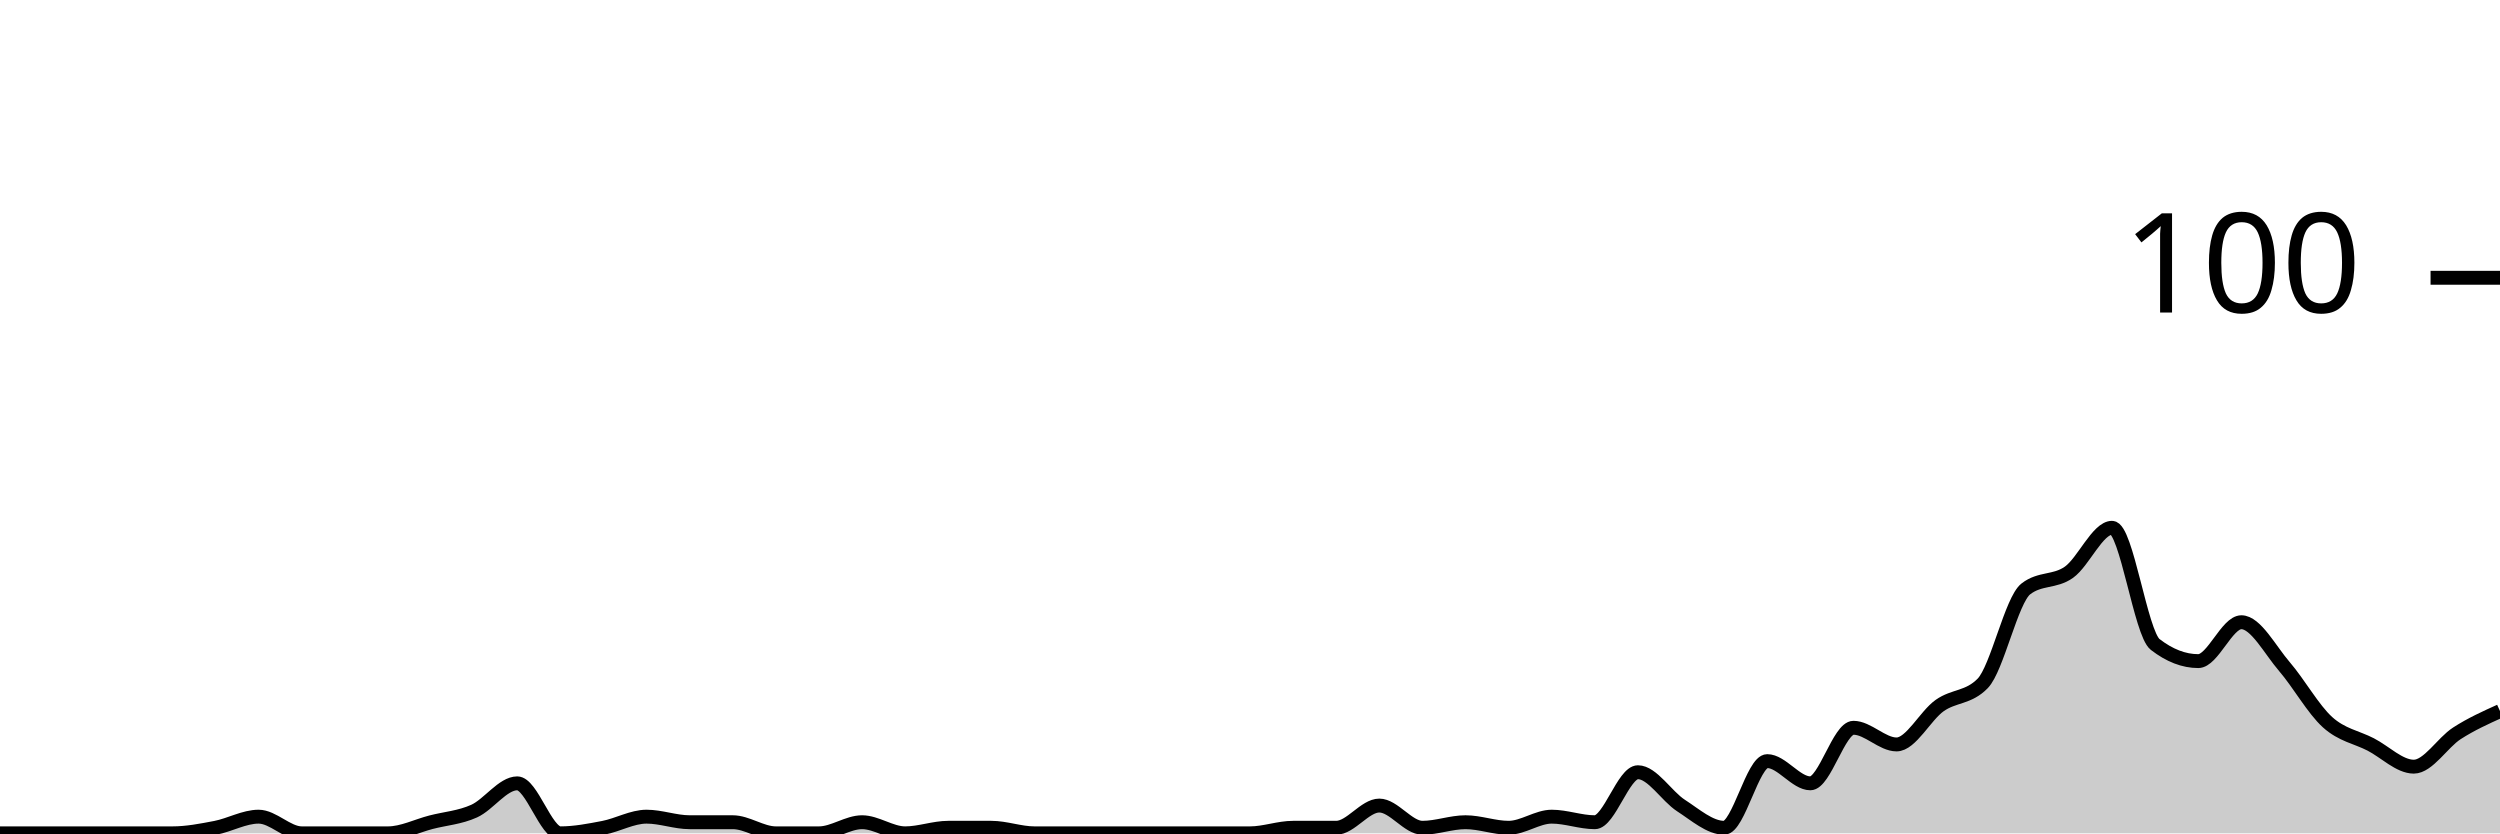
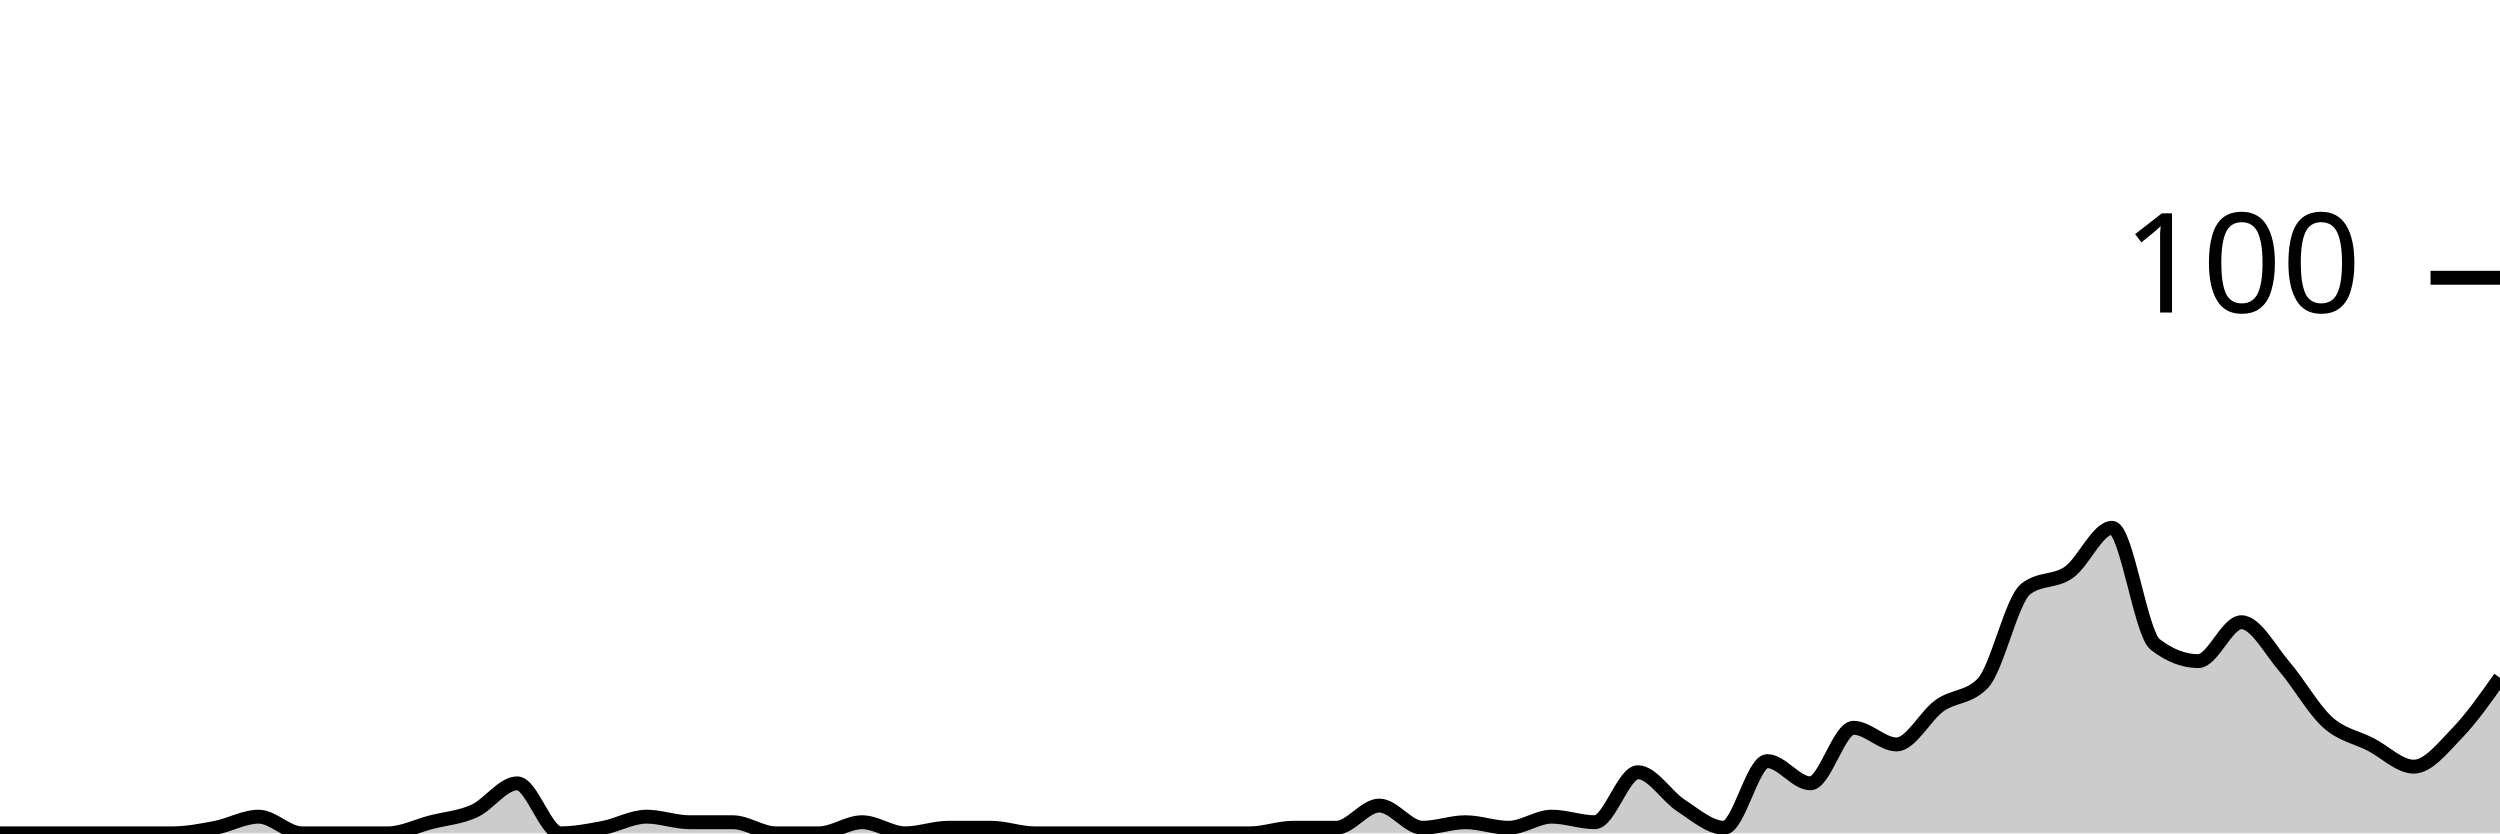
<svg xmlns="http://www.w3.org/2000/svg" viewBox="0 0 180 60">
  <g transform="translate(0,20)">
-     <path class="area" fill="rgba(0, 0, 0, 0.2)" d="M0,40C1.034,40,2.069,40,3.103,40C4.138,40,5.172,40,6.207,40C7.241,40,8.276,40,9.31,40C10.345,40,11.379,40,12.414,40C13.448,40,14.483,39.8,15.517,39.6C16.552,39.4,17.586,38.8,18.621,38.8C19.655,38.8,20.69,40,21.724,40C22.759,40,23.793,40,24.828,40C25.862,40,26.897,40,27.931,40C28.966,40,30,39.467,31.034,39.2C32.069,38.933,33.103,38.867,34.138,38.4C35.172,37.933,36.207,36.4,37.241,36.4C38.276,36.4,39.31,40,40.345,40C41.379,40,42.414,39.8,43.448,39.6C44.483,39.4,45.517,38.8,46.552,38.8C47.586,38.8,48.621,39.2,49.655,39.2C50.69,39.2,51.724,39.2,52.759,39.2C53.793,39.2,54.828,40,55.862,40C56.897,40,57.931,40,58.966,40C60,40,61.034,39.2,62.069,39.2C63.103,39.2,64.138,40,65.172,40C66.207,40,67.241,39.6,68.276,39.6C69.31,39.6,70.345,39.6,71.379,39.6C72.414,39.6,73.448,40,74.483,40C75.517,40,76.552,40,77.586,40C78.621,40,79.655,40,80.69,40C81.724,40,82.759,40,83.793,40C84.828,40,85.862,40,86.897,40C87.931,40,88.966,40,90,40C91.034,40,92.069,39.6,93.103,39.6C94.138,39.6,95.172,39.6,96.207,39.6C97.241,39.6,98.276,38,99.31,38C100.345,38,101.379,39.6,102.414,39.6C103.448,39.6,104.483,39.2,105.517,39.2C106.552,39.2,107.586,39.6,108.621,39.6C109.655,39.6,110.69,38.8,111.724,38.8C112.759,38.8,113.793,39.2,114.828,39.2C115.862,39.2,116.897,35.6,117.931,35.6C118.966,35.6,120,37.333,121.034,38C122.069,38.667,123.103,39.6,124.138,39.6C125.172,39.6,126.207,34.8,127.241,34.8C128.276,34.8,129.31,36.4,130.345,36.4C131.379,36.4,132.414,32.4,133.448,32.4C134.483,32.4,135.517,33.6,136.552,33.6C137.586,33.6,138.621,31.533,139.655,30.8C140.69,30.067,141.724,30.267,142.759,29.2C143.793,28.133,144.828,23.2,145.862,22.4C146.897,21.6,147.931,21.933,148.966,21.2C150,20.467,151.034,18,152.069,18C153.103,18,154.138,25.6,155.172,26.4C156.207,27.2,157.241,27.6,158.276,27.6C159.31,27.6,160.345,24.8,161.379,24.8C162.414,24.8,163.448,26.8,164.483,28C165.517,29.2,166.552,31.067,167.586,32C168.621,32.933,169.655,33.067,170.69,33.6C171.724,34.133,172.759,35.2,173.793,35.2C174.828,35.2,175.862,33.467,176.897,32.8C177.931,32.133,178.966,31.667,180,31.2L180,40C178.966,40,177.931,40,176.897,40C175.862,40,174.828,40,173.793,40C172.759,40,171.724,40,170.69,40C169.655,40,168.621,40,167.586,40C166.552,40,165.517,40,164.483,40C163.448,40,162.414,40,161.379,40C160.345,40,159.31,40,158.276,40C157.241,40,156.207,40,155.172,40C154.138,40,153.103,40,152.069,40C151.034,40,150,40,148.966,40C147.931,40,146.897,40,145.862,40C144.828,40,143.793,40,142.759,40C141.724,40,140.69,40,139.655,40C138.621,40,137.586,40,136.552,40C135.517,40,134.483,40,133.448,40C132.414,40,131.379,40,130.345,40C129.31,40,128.276,40,127.241,40C126.207,40,125.172,40,124.138,40C123.103,40,122.069,40,121.034,40C120,40,118.966,40,117.931,40C116.897,40,115.862,40,114.828,40C113.793,40,112.759,40,111.724,40C110.69,40,109.655,40,108.621,40C107.586,40,106.552,40,105.517,40C104.483,40,103.448,40,102.414,40C101.379,40,100.345,40,99.31,40C98.276,40,97.241,40,96.207,40C95.172,40,94.138,40,93.103,40C92.069,40,91.034,40,90,40C88.966,40,87.931,40,86.897,40C85.862,40,84.828,40,83.793,40C82.759,40,81.724,40,80.69,40C79.655,40,78.621,40,77.586,40C76.552,40,75.517,40,74.483,40C73.448,40,72.414,40,71.379,40C70.345,40,69.31,40,68.276,40C67.241,40,66.207,40,65.172,40C64.138,40,63.103,40,62.069,40C61.034,40,60,40,58.966,40C57.931,40,56.897,40,55.862,40C54.828,40,53.793,40,52.759,40C51.724,40,50.69,40,49.655,40C48.621,40,47.586,40,46.552,40C45.517,40,44.483,40,43.448,40C42.414,40,41.379,40,40.345,40C39.31,40,38.276,40,37.241,40C36.207,40,35.172,40,34.138,40C33.103,40,32.069,40,31.034,40C30,40,28.966,40,27.931,40C26.897,40,25.862,40,24.828,40C23.793,40,22.759,40,21.724,40C20.69,40,19.655,40,18.621,40C17.586,40,16.552,40,15.517,40C14.483,40,13.448,40,12.414,40C11.379,40,10.345,40,9.31,40C8.276,40,7.241,40,6.207,40C5.172,40,4.138,40,3.103,40C2.069,40,1.034,40,0,40Z" />
-     <path class="line" stroke="black" fill="none" d="M0,40C1.034,40,2.069,40,3.103,40C4.138,40,5.172,40,6.207,40C7.241,40,8.276,40,9.31,40C10.345,40,11.379,40,12.414,40C13.448,40,14.483,39.8,15.517,39.6C16.552,39.4,17.586,38.8,18.621,38.8C19.655,38.8,20.69,40,21.724,40C22.759,40,23.793,40,24.828,40C25.862,40,26.897,40,27.931,40C28.966,40,30,39.467,31.034,39.2C32.069,38.933,33.103,38.867,34.138,38.4C35.172,37.933,36.207,36.4,37.241,36.4C38.276,36.4,39.31,40,40.345,40C41.379,40,42.414,39.8,43.448,39.6C44.483,39.4,45.517,38.8,46.552,38.8C47.586,38.8,48.621,39.2,49.655,39.2C50.69,39.2,51.724,39.2,52.759,39.2C53.793,39.2,54.828,40,55.862,40C56.897,40,57.931,40,58.966,40C60,40,61.034,39.2,62.069,39.2C63.103,39.2,64.138,40,65.172,40C66.207,40,67.241,39.6,68.276,39.6C69.31,39.6,70.345,39.6,71.379,39.6C72.414,39.6,73.448,40,74.483,40C75.517,40,76.552,40,77.586,40C78.621,40,79.655,40,80.69,40C81.724,40,82.759,40,83.793,40C84.828,40,85.862,40,86.897,40C87.931,40,88.966,40,90,40C91.034,40,92.069,39.6,93.103,39.6C94.138,39.6,95.172,39.6,96.207,39.6C97.241,39.6,98.276,38,99.31,38C100.345,38,101.379,39.6,102.414,39.6C103.448,39.6,104.483,39.2,105.517,39.2C106.552,39.2,107.586,39.6,108.621,39.6C109.655,39.6,110.69,38.8,111.724,38.8C112.759,38.8,113.793,39.2,114.828,39.2C115.862,39.2,116.897,35.6,117.931,35.6C118.966,35.6,120,37.333,121.034,38C122.069,38.667,123.103,39.6,124.138,39.6C125.172,39.6,126.207,34.8,127.241,34.8C128.276,34.8,129.31,36.4,130.345,36.4C131.379,36.4,132.414,32.4,133.448,32.4C134.483,32.4,135.517,33.6,136.552,33.6C137.586,33.6,138.621,31.533,139.655,30.8C140.69,30.067,141.724,30.267,142.759,29.2C143.793,28.133,144.828,23.2,145.862,22.4C146.897,21.6,147.931,21.933,148.966,21.2C150,20.467,151.034,18,152.069,18C153.103,18,154.138,25.6,155.172,26.4C156.207,27.2,157.241,27.6,158.276,27.6C159.31,27.6,160.345,24.8,161.379,24.8C162.414,24.8,163.448,26.8,164.483,28C165.517,29.2,166.552,31.067,167.586,32C168.621,32.933,169.655,33.067,170.69,33.6C171.724,34.133,172.759,35.2,173.793,35.2C174.828,35.2,175.862,33.467,176.897,32.8C177.931,32.133,178.966,31.667,180,31.2" />
+     <path class="area" fill="rgba(0, 0, 0, 0.2)" d="M0,40C1.034,40,2.069,40,3.103,40C4.138,40,5.172,40,6.207,40C7.241,40,8.276,40,9.31,40C10.345,40,11.379,40,12.414,40C13.448,40,14.483,39.8,15.517,39.6C16.552,39.4,17.586,38.8,18.621,38.8C19.655,38.8,20.69,40,21.724,40C22.759,40,23.793,40,24.828,40C25.862,40,26.897,40,27.931,40C28.966,40,30,39.467,31.034,39.2C32.069,38.933,33.103,38.867,34.138,38.4C35.172,37.933,36.207,36.4,37.241,36.4C38.276,36.4,39.31,40,40.345,40C41.379,40,42.414,39.8,43.448,39.6C44.483,39.4,45.517,38.8,46.552,38.8C47.586,38.8,48.621,39.2,49.655,39.2C50.69,39.2,51.724,39.2,52.759,39.2C53.793,39.2,54.828,40,55.862,40C56.897,40,57.931,40,58.966,40C60,40,61.034,39.2,62.069,39.2C63.103,39.2,64.138,40,65.172,40C66.207,40,67.241,39.6,68.276,39.6C69.31,39.6,70.345,39.6,71.379,39.6C72.414,39.6,73.448,40,74.483,40C75.517,40,76.552,40,77.586,40C78.621,40,79.655,40,80.69,40C81.724,40,82.759,40,83.793,40C84.828,40,85.862,40,86.897,40C87.931,40,88.966,40,90,40C91.034,40,92.069,39.6,93.103,39.6C94.138,39.6,95.172,39.6,96.207,39.6C97.241,39.6,98.276,38,99.31,38C100.345,38,101.379,39.6,102.414,39.6C103.448,39.6,104.483,39.2,105.517,39.2C106.552,39.2,107.586,39.6,108.621,39.6C109.655,39.6,110.69,38.8,111.724,38.8C112.759,38.8,113.793,39.2,114.828,39.2C115.862,39.2,116.897,35.6,117.931,35.6C118.966,35.6,120,37.333,121.034,38C122.069,38.667,123.103,39.6,124.138,39.6C125.172,39.6,126.207,34.8,127.241,34.8C128.276,34.8,129.31,36.4,130.345,36.4C131.379,36.4,132.414,32.4,133.448,32.4C134.483,32.4,135.517,33.6,136.552,33.6C137.586,33.6,138.621,31.533,139.655,30.8C140.69,30.067,141.724,30.267,142.759,29.2C143.793,28.133,144.828,23.2,145.862,22.4C146.897,21.6,147.931,21.933,148.966,21.2C150,20.467,151.034,18,152.069,18C153.103,18,154.138,25.6,155.172,26.4C156.207,27.2,157.241,27.6,158.276,27.6C159.31,27.6,160.345,24.8,161.379,24.8C162.414,24.8,163.448,26.8,164.483,28C165.517,29.2,166.552,31.067,167.586,32C168.621,32.933,169.655,33.067,170.69,33.6C171.724,34.133,172.759,35.2,173.793,35.2C174.828,35.2,175.862,33.867,176.897,32.8C177.931,31.733,178.966,30.267,180,28.8L180,40C178.966,40,177.931,40,176.897,40C175.862,40,174.828,40,173.793,40C172.759,40,171.724,40,170.69,40C169.655,40,168.621,40,167.586,40C166.552,40,165.517,40,164.483,40C163.448,40,162.414,40,161.379,40C160.345,40,159.31,40,158.276,40C157.241,40,156.207,40,155.172,40C154.138,40,153.103,40,152.069,40C151.034,40,150,40,148.966,40C147.931,40,146.897,40,145.862,40C144.828,40,143.793,40,142.759,40C141.724,40,140.69,40,139.655,40C138.621,40,137.586,40,136.552,40C135.517,40,134.483,40,133.448,40C132.414,40,131.379,40,130.345,40C129.31,40,128.276,40,127.241,40C126.207,40,125.172,40,124.138,40C123.103,40,122.069,40,121.034,40C120,40,118.966,40,117.931,40C116.897,40,115.862,40,114.828,40C113.793,40,112.759,40,111.724,40C110.69,40,109.655,40,108.621,40C107.586,40,106.552,40,105.517,40C104.483,40,103.448,40,102.414,40C101.379,40,100.345,40,99.31,40C98.276,40,97.241,40,96.207,40C95.172,40,94.138,40,93.103,40C92.069,40,91.034,40,90,40C88.966,40,87.931,40,86.897,40C85.862,40,84.828,40,83.793,40C82.759,40,81.724,40,80.69,40C79.655,40,78.621,40,77.586,40C76.552,40,75.517,40,74.483,40C73.448,40,72.414,40,71.379,40C70.345,40,69.31,40,68.276,40C67.241,40,66.207,40,65.172,40C64.138,40,63.103,40,62.069,40C61.034,40,60,40,58.966,40C57.931,40,56.897,40,55.862,40C54.828,40,53.793,40,52.759,40C51.724,40,50.69,40,49.655,40C48.621,40,47.586,40,46.552,40C45.517,40,44.483,40,43.448,40C42.414,40,41.379,40,40.345,40C39.31,40,38.276,40,37.241,40C36.207,40,35.172,40,34.138,40C33.103,40,32.069,40,31.034,40C30,40,28.966,40,27.931,40C26.897,40,25.862,40,24.828,40C23.793,40,22.759,40,21.724,40C20.69,40,19.655,40,18.621,40C17.586,40,16.552,40,15.517,40C14.483,40,13.448,40,12.414,40C11.379,40,10.345,40,9.31,40C8.276,40,7.241,40,6.207,40C5.172,40,4.138,40,3.103,40C2.069,40,1.034,40,0,40Z" />
+     <path class="line" stroke="black" fill="none" d="M0,40C1.034,40,2.069,40,3.103,40C4.138,40,5.172,40,6.207,40C7.241,40,8.276,40,9.31,40C10.345,40,11.379,40,12.414,40C13.448,40,14.483,39.8,15.517,39.6C16.552,39.4,17.586,38.8,18.621,38.8C19.655,38.8,20.69,40,21.724,40C22.759,40,23.793,40,24.828,40C25.862,40,26.897,40,27.931,40C28.966,40,30,39.467,31.034,39.2C32.069,38.933,33.103,38.867,34.138,38.4C35.172,37.933,36.207,36.4,37.241,36.4C38.276,36.4,39.31,40,40.345,40C41.379,40,42.414,39.8,43.448,39.6C44.483,39.4,45.517,38.8,46.552,38.8C47.586,38.8,48.621,39.2,49.655,39.2C50.69,39.2,51.724,39.2,52.759,39.2C53.793,39.2,54.828,40,55.862,40C56.897,40,57.931,40,58.966,40C60,40,61.034,39.2,62.069,39.2C63.103,39.2,64.138,40,65.172,40C66.207,40,67.241,39.6,68.276,39.6C69.31,39.6,70.345,39.6,71.379,39.6C72.414,39.6,73.448,40,74.483,40C75.517,40,76.552,40,77.586,40C78.621,40,79.655,40,80.69,40C81.724,40,82.759,40,83.793,40C84.828,40,85.862,40,86.897,40C87.931,40,88.966,40,90,40C91.034,40,92.069,39.6,93.103,39.6C94.138,39.6,95.172,39.6,96.207,39.6C97.241,39.6,98.276,38,99.31,38C100.345,38,101.379,39.6,102.414,39.6C103.448,39.6,104.483,39.2,105.517,39.2C106.552,39.2,107.586,39.6,108.621,39.6C109.655,39.6,110.69,38.8,111.724,38.8C112.759,38.8,113.793,39.2,114.828,39.2C115.862,39.2,116.897,35.6,117.931,35.6C118.966,35.6,120,37.333,121.034,38C122.069,38.667,123.103,39.6,124.138,39.6C125.172,39.6,126.207,34.8,127.241,34.8C128.276,34.8,129.31,36.4,130.345,36.4C131.379,36.4,132.414,32.4,133.448,32.4C134.483,32.4,135.517,33.6,136.552,33.6C137.586,33.6,138.621,31.533,139.655,30.8C140.69,30.067,141.724,30.267,142.759,29.2C143.793,28.133,144.828,23.2,145.862,22.4C146.897,21.6,147.931,21.933,148.966,21.2C150,20.467,151.034,18,152.069,18C153.103,18,154.138,25.6,155.172,26.4C156.207,27.2,157.241,27.6,158.276,27.6C159.31,27.6,160.345,24.8,161.379,24.8C162.414,24.8,163.448,26.8,164.483,28C165.517,29.2,166.552,31.067,167.586,32C168.621,32.933,169.655,33.067,170.69,33.6C171.724,34.133,172.759,35.2,173.793,35.2C174.828,35.2,175.862,33.867,176.897,32.8C177.931,31.733,178.966,30.267,180,28.8" />
    <path class="axis-ceiling" stroke-width="1" stroke="black" fill="none" d="M175,0L180,0" />
    <text class="axis-ceiling-label" font-family="sans-serif" text-anchor="end" font-size="10px" x="170" y="2.5">100</text>
  </g>
</svg>
